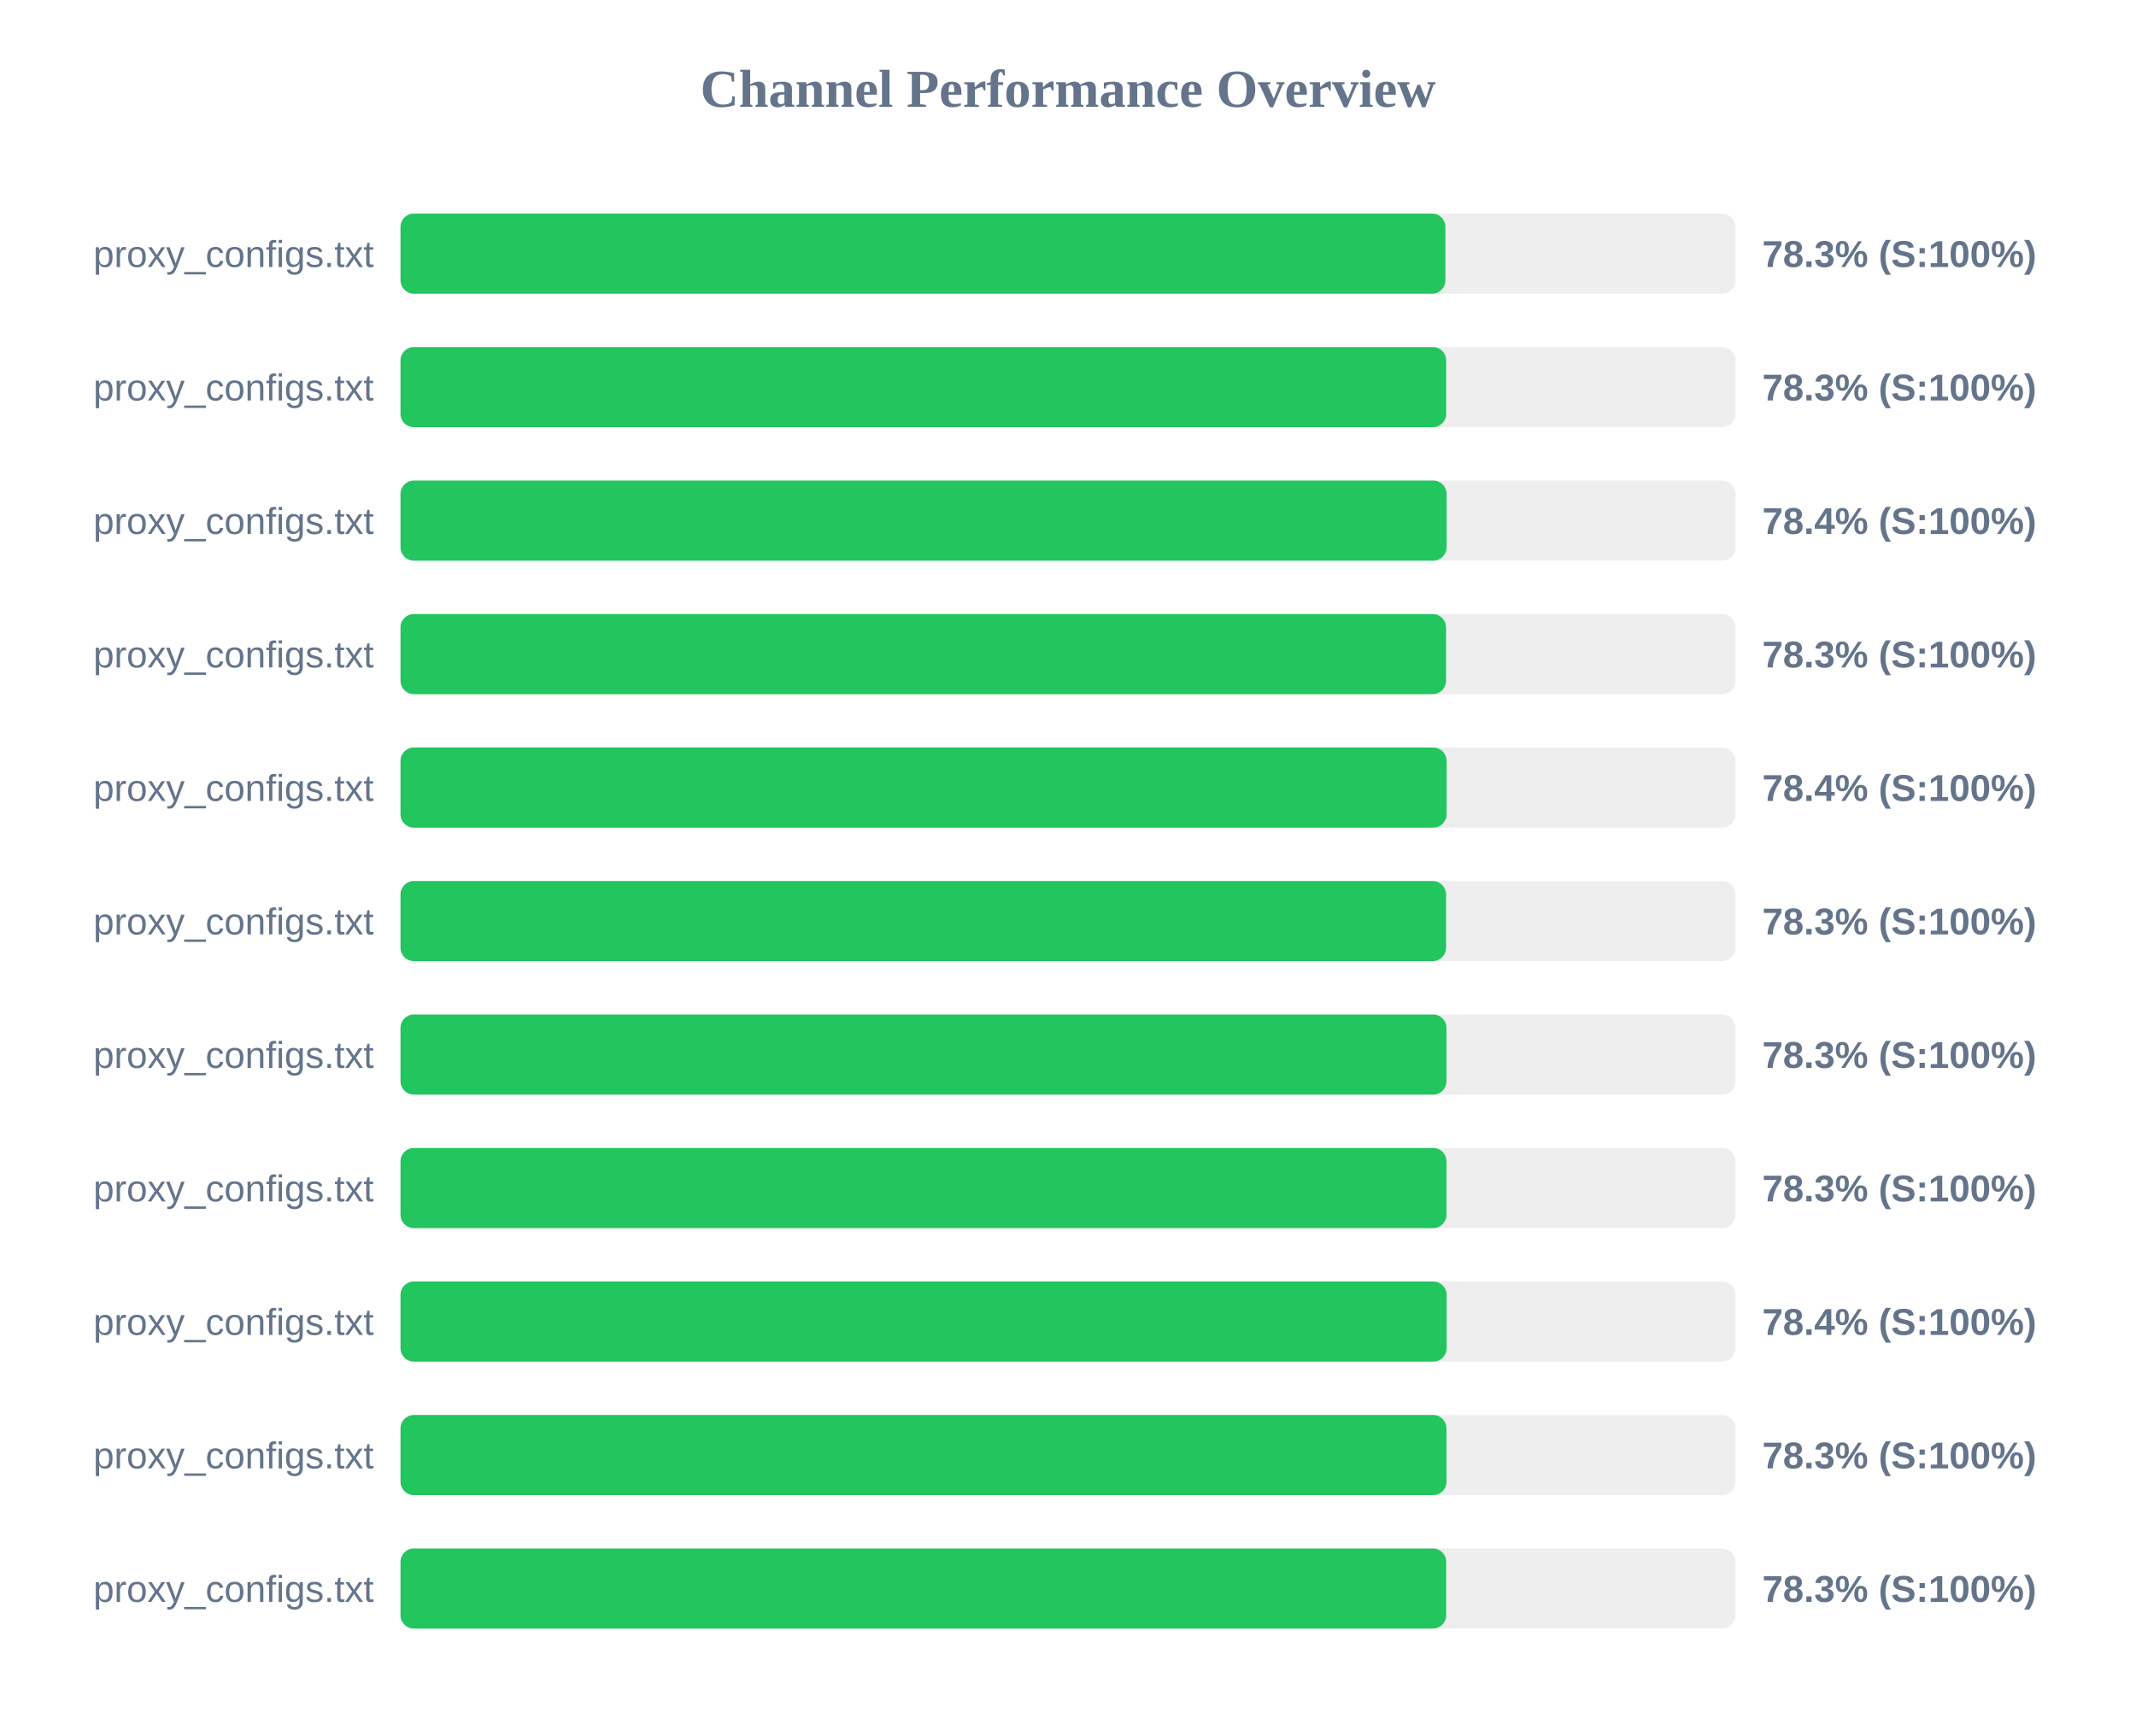
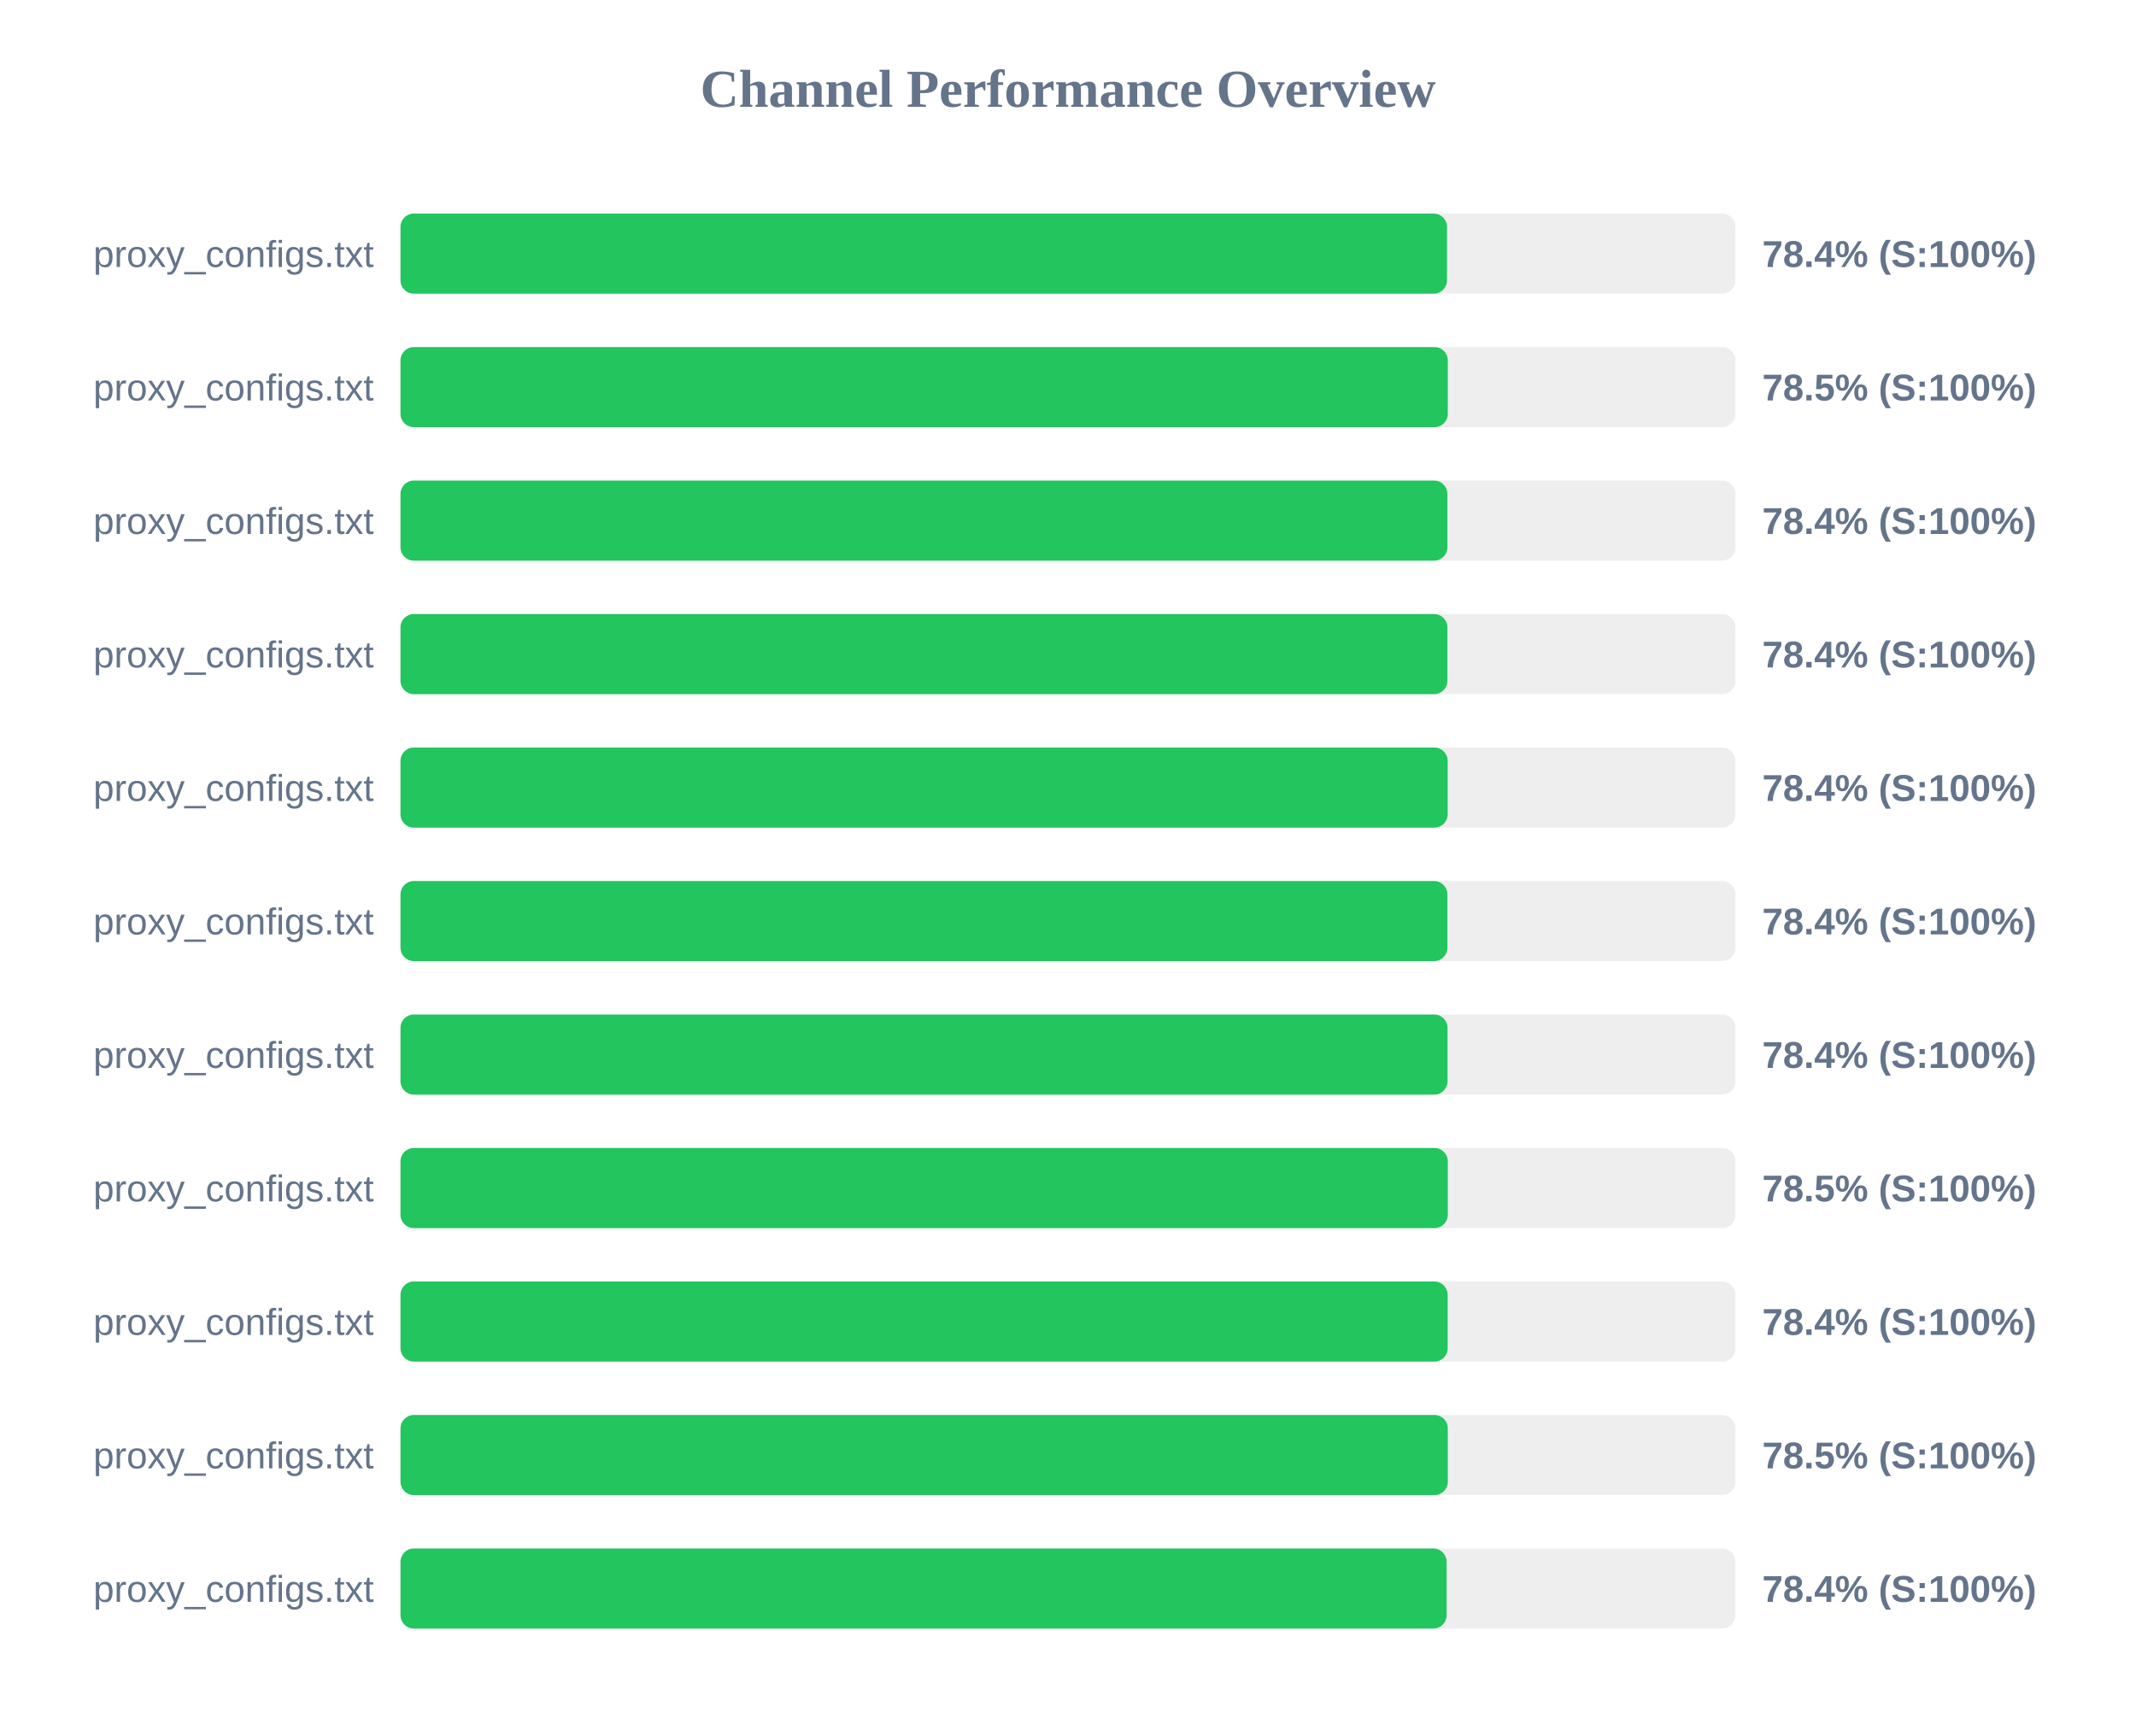
<svg xmlns="http://www.w3.org/2000/svg" width="800" height="650" version="1.1">
  <style>
        .row { font: 14px Arial; fill: #64748b; }
        .score { font: bold 14px Arial; fill: #64748b; }
    </style>
  <text x="400" y="40" text-anchor="middle" font-size="20px" font-weight="bold" fill="#64748b">Channel Performance Overview</text>
  <rect x="150" y="80" width="500" height="30" fill="#eee" rx="5" />
-   <rect x="150" y="80" width="391.35" height="30" fill="#22c55e" rx="5" />
+   <rect x="150" y="80" width="391.95" height="30" fill="#22c55e" rx="5" />
  <text x="140" y="100" text-anchor="end" class="row">proxy_configs.txt</text>
-   <text x="660" y="100" text-anchor="start" class="score">78.3% (S:100%)</text>
+   <text x="660" y="100" text-anchor="start" class="score">78.4% (S:100%)</text>
  <rect x="150" y="130" width="500" height="30" fill="#eee" rx="5" />
-   <rect x="150" y="130" width="391.65" height="30" fill="#22c55e" rx="5" />
+   <rect x="150" y="130" width="392.25" height="30" fill="#22c55e" rx="5" />
  <text x="140" y="150" text-anchor="end" class="row">proxy_configs.txt</text>
-   <text x="660" y="150" text-anchor="start" class="score">78.3% (S:100%)</text>
+   <text x="660" y="150" text-anchor="start" class="score">78.5% (S:100%)</text>
  <rect x="150" y="180" width="500" height="30" fill="#eee" rx="5" />
-   <rect x="150" y="180" width="391.8" height="30" fill="#22c55e" rx="5" />
+   <rect x="150" y="180" width="392.1" height="30" fill="#22c55e" rx="5" />
  <text x="140" y="200" text-anchor="end" class="row">proxy_configs.txt</text>
  <text x="660" y="200" text-anchor="start" class="score">78.4% (S:100%)</text>
  <rect x="150" y="230" width="500" height="30" fill="#eee" rx="5" />
-   <rect x="150" y="230" width="391.6" height="30" fill="#22c55e" rx="5" />
+   <rect x="150" y="230" width="392.1" height="30" fill="#22c55e" rx="5" />
  <text x="140" y="250" text-anchor="end" class="row">proxy_configs.txt</text>
-   <text x="660" y="250" text-anchor="start" class="score">78.3% (S:100%)</text>
+   <text x="660" y="250" text-anchor="start" class="score">78.4% (S:100%)</text>
  <rect x="150" y="280" width="500" height="30" fill="#eee" rx="5" />
-   <rect x="150" y="280" width="391.8" height="30" fill="#22c55e" rx="5" />
+   <rect x="150" y="280" width="392.2" height="30" fill="#22c55e" rx="5" />
  <text x="140" y="300" text-anchor="end" class="row">proxy_configs.txt</text>
  <text x="660" y="300" text-anchor="start" class="score">78.4% (S:100%)</text>
  <rect x="150" y="330" width="500" height="30" fill="#eee" rx="5" />
-   <rect x="150" y="330" width="391.6" height="30" fill="#22c55e" rx="5" />
+   <rect x="150" y="330" width="392.1" height="30" fill="#22c55e" rx="5" />
  <text x="140" y="350" text-anchor="end" class="row">proxy_configs.txt</text>
-   <text x="660" y="350" text-anchor="start" class="score">78.3% (S:100%)</text>
+   <text x="660" y="350" text-anchor="start" class="score">78.4% (S:100%)</text>
  <rect x="150" y="380" width="500" height="30" fill="#eee" rx="5" />
-   <rect x="150" y="380" width="391.75" height="30" fill="#22c55e" rx="5" />
+   <rect x="150" y="380" width="392.15" height="30" fill="#22c55e" rx="5" />
  <text x="140" y="400" text-anchor="end" class="row">proxy_configs.txt</text>
-   <text x="660" y="400" text-anchor="start" class="score">78.3% (S:100%)</text>
+   <text x="660" y="400" text-anchor="start" class="score">78.4% (S:100%)</text>
  <rect x="150" y="430" width="500" height="30" fill="#eee" rx="5" />
-   <rect x="150" y="430" width="391.75" height="30" fill="#22c55e" rx="5" />
+   <rect x="150" y="430" width="392.25" height="30" fill="#22c55e" rx="5" />
  <text x="140" y="450" text-anchor="end" class="row">proxy_configs.txt</text>
-   <text x="660" y="450" text-anchor="start" class="score">78.3% (S:100%)</text>
+   <text x="660" y="450" text-anchor="start" class="score">78.5% (S:100%)</text>
  <rect x="150" y="480" width="500" height="30" fill="#eee" rx="5" />
-   <rect x="150" y="480" width="391.8" height="30" fill="#22c55e" rx="5" />
+   <rect x="150" y="480" width="392.2" height="30" fill="#22c55e" rx="5" />
  <text x="140" y="500" text-anchor="end" class="row">proxy_configs.txt</text>
  <text x="660" y="500" text-anchor="start" class="score">78.4% (S:100%)</text>
  <rect x="150" y="530" width="500" height="30" fill="#eee" rx="5" />
-   <rect x="150" y="530" width="391.75" height="30" fill="#22c55e" rx="5" />
+   <rect x="150" y="530" width="392.25" height="30" fill="#22c55e" rx="5" />
  <text x="140" y="550" text-anchor="end" class="row">proxy_configs.txt</text>
-   <text x="660" y="550" text-anchor="start" class="score">78.3% (S:100%)</text>
+   <text x="660" y="550" text-anchor="start" class="score">78.5% (S:100%)</text>
  <rect x="150" y="580" width="500" height="30" fill="#eee" rx="5" />
-   <rect x="150" y="580" width="391.65" height="30" fill="#22c55e" rx="5" />
+   <rect x="150" y="580" width="391.8" height="30" fill="#22c55e" rx="5" />
  <text x="140" y="600" text-anchor="end" class="row">proxy_configs.txt</text>
-   <text x="660" y="600" text-anchor="start" class="score">78.3% (S:100%)</text>
+   <text x="660" y="600" text-anchor="start" class="score">78.4% (S:100%)</text>
</svg>
